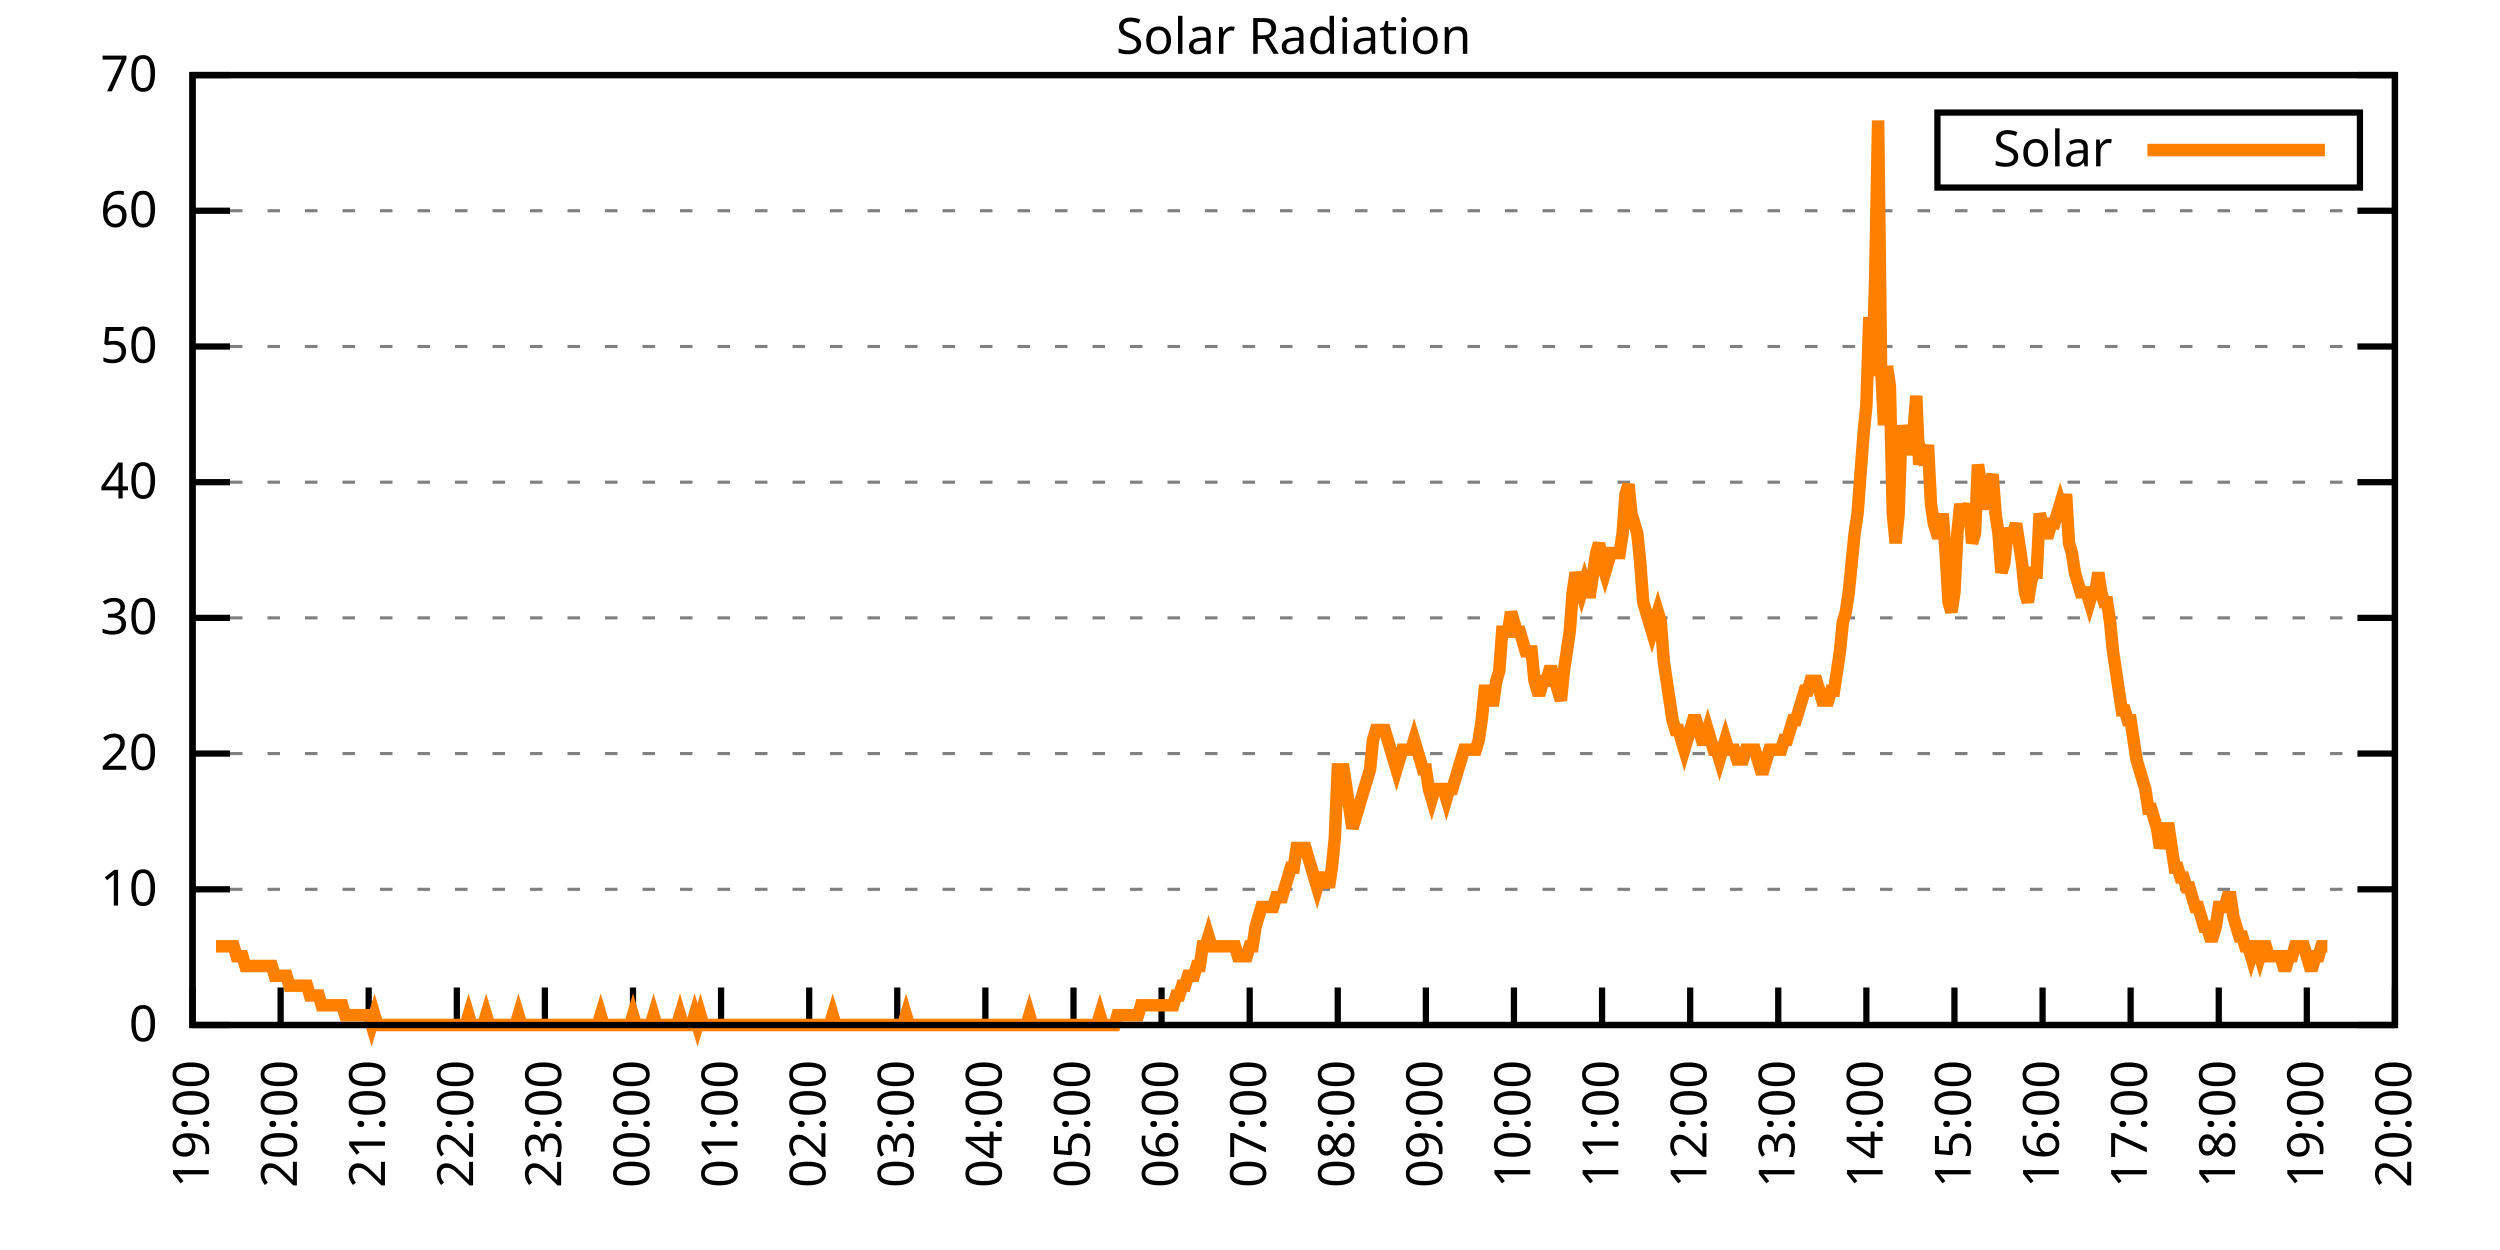
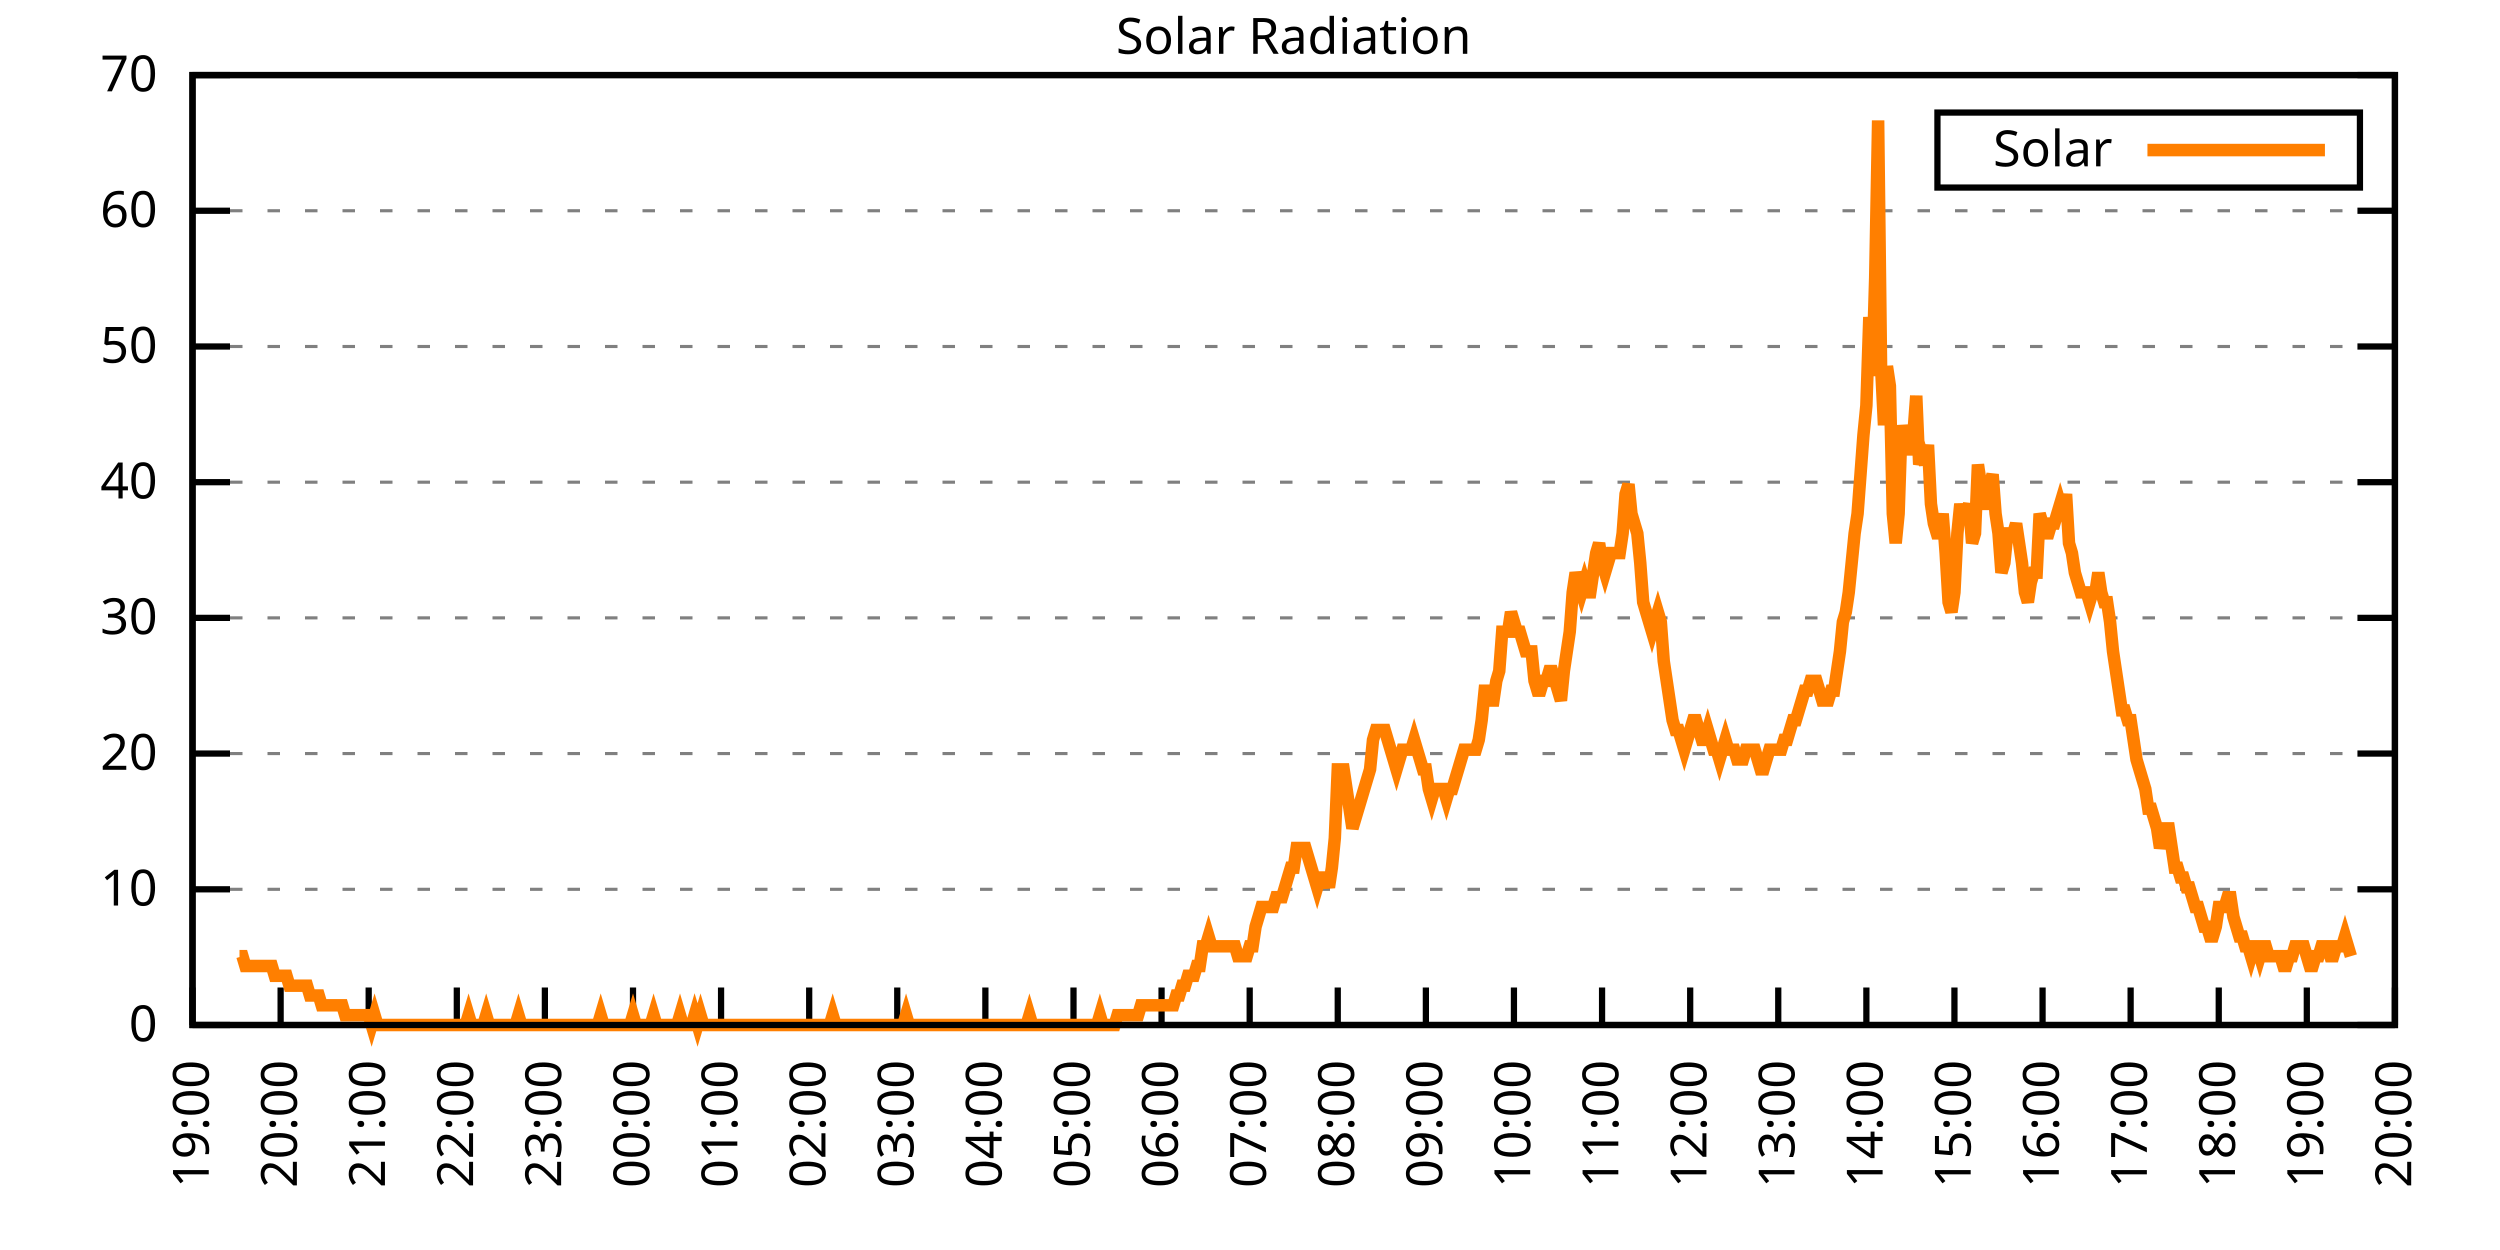
<svg xmlns="http://www.w3.org/2000/svg" xmlns:xlink="http://www.w3.org/1999/xlink" width="400" height="200" viewBox="0 0 400 200">
  <g id="gnuplot_canvas">
    <rect x="0" y="0" width="400" height="200" fill="none" />
    <defs>
      <circle id="gpDot" r="0.5" stroke-width="0.5" stroke="currentColor" />
      <path id="gpPt0" stroke-width="0.333" stroke="currentColor" d="M-1,0 h2 M0,-1 v2" />
      <path id="gpPt1" stroke-width="0.333" stroke="currentColor" d="M-1,-1 L1,1 M1,-1 L-1,1" />
      <path id="gpPt2" stroke-width="0.333" stroke="currentColor" d="M-1,0 L1,0 M0,-1 L0,1 M-1,-1 L1,1 M-1,1 L1,-1" />
      <rect id="gpPt3" stroke-width="0.333" stroke="currentColor" x="-1" y="-1" width="2" height="2" />
      <rect id="gpPt4" stroke-width="0.333" stroke="currentColor" fill="currentColor" x="-1" y="-1" width="2" height="2" />
      <circle id="gpPt5" stroke-width="0.333" stroke="currentColor" cx="0" cy="0" r="1" />
      <use xlink:href="#gpPt5" id="gpPt6" fill="currentColor" stroke="none" />
      <path id="gpPt7" stroke-width="0.333" stroke="currentColor" d="M0,-1.33 L-1.33,0.67 L1.33,0.67 z" />
      <use xlink:href="#gpPt7" id="gpPt8" fill="currentColor" stroke="none" />
      <use xlink:href="#gpPt7" id="gpPt9" stroke="currentColor" transform="rotate(180)" />
      <use xlink:href="#gpPt9" id="gpPt10" fill="currentColor" stroke="none" />
      <use xlink:href="#gpPt3" id="gpPt11" stroke="currentColor" transform="rotate(45)" />
      <use xlink:href="#gpPt11" id="gpPt12" fill="currentColor" stroke="none" />
      <path id="gpPt13" stroke-width="0.333" stroke="currentColor" d="M0,1.330 L1.265,0.411 L0.782,-1.067 L-0.782,-1.076 L-1.265,0.411 z" />
      <use xlink:href="#gpPt13" id="gpPt14" fill="currentColor" stroke="none" />
      <filter id="textbox" filterUnits="objectBoundingBox" x="0" y="0" height="1" width="1">
        <feFlood flood-color="white" flood-opacity="1" result="bgnd" />
        <feComposite in="SourceGraphic" in2="bgnd" operator="atop" />
      </filter>
      <filter id="greybox" filterUnits="objectBoundingBox" x="0" y="0" height="1" width="1">
        <feFlood flood-color="lightgrey" flood-opacity="1" result="grey" />
        <feComposite in="SourceGraphic" in2="grey" operator="atop" />
      </filter>
    </defs>
    <g fill="none" color="white" stroke="currentColor" stroke-width="1.00" stroke-linecap="butt" stroke-linejoin="miter">
</g>
    <g fill="none" color="black" stroke="currentColor" stroke-width="1.00" stroke-linecap="butt" stroke-linejoin="miter">
      <g stroke="none" shape-rendering="crispEdges">
        <polygon fill="rgb(255, 255, 255)" points="30.80,164.00 383.18,164.00 383.18,12.02 30.80,12.02 " />
      </g>
    </g>
    <g fill="none" color="black" stroke="currentColor" stroke-width="1.00" stroke-linecap="butt" stroke-linejoin="miter">
</g>
    <g fill="none" color="black" stroke="black" stroke-width="0.50" stroke-linecap="butt" stroke-linejoin="miter">
</g>
    <g fill="none" color="gray" stroke="currentColor" stroke-width="0.50" stroke-linecap="butt" stroke-linejoin="miter">
      <path stroke="gray" stroke-dasharray="2,4" class="gridline" d="M30.80,164.00 L383.19,164.00  " />
    </g>
    <g fill="none" color="gray" stroke="gray" stroke-width="1.00" stroke-linecap="butt" stroke-linejoin="miter">
</g>
    <g fill="none" color="black" stroke="currentColor" stroke-width="1.00" stroke-linecap="butt" stroke-linejoin="miter">
      <path stroke="black" d="M30.80,164.00 L36.80,164.00 M383.19,164.00 L377.19,164.00  " />
      <g transform="translate(25.20,166.60)" stroke="none" fill="black" font-family="Sans" font-size="8.00" text-anchor="end">
        <text>
          <tspan font-family="Sans"> 0</tspan>
        </text>
      </g>
    </g>
    <g fill="none" color="black" stroke="currentColor" stroke-width="1.00" stroke-linecap="butt" stroke-linejoin="miter">
</g>
    <g fill="none" color="black" stroke="black" stroke-width="0.50" stroke-linecap="butt" stroke-linejoin="miter">
</g>
    <g fill="none" color="gray" stroke="currentColor" stroke-width="0.50" stroke-linecap="butt" stroke-linejoin="miter">
      <path stroke="gray" stroke-dasharray="2,4" class="gridline" d="M30.80,142.29 L383.19,142.29  " />
    </g>
    <g fill="none" color="gray" stroke="gray" stroke-width="1.00" stroke-linecap="butt" stroke-linejoin="miter">
</g>
    <g fill="none" color="black" stroke="currentColor" stroke-width="1.00" stroke-linecap="butt" stroke-linejoin="miter">
      <path stroke="black" d="M30.80,142.29 L36.80,142.29 M383.19,142.29 L377.19,142.29  " />
      <g transform="translate(25.20,144.89)" stroke="none" fill="black" font-family="Sans" font-size="8.00" text-anchor="end">
        <text>
          <tspan font-family="Sans"> 10</tspan>
        </text>
      </g>
    </g>
    <g fill="none" color="black" stroke="currentColor" stroke-width="1.00" stroke-linecap="butt" stroke-linejoin="miter">
</g>
    <g fill="none" color="black" stroke="black" stroke-width="0.50" stroke-linecap="butt" stroke-linejoin="miter">
</g>
    <g fill="none" color="gray" stroke="currentColor" stroke-width="0.50" stroke-linecap="butt" stroke-linejoin="miter">
      <path stroke="gray" stroke-dasharray="2,4" class="gridline" d="M30.80,120.57 L383.19,120.57  " />
    </g>
    <g fill="none" color="gray" stroke="gray" stroke-width="1.00" stroke-linecap="butt" stroke-linejoin="miter">
</g>
    <g fill="none" color="black" stroke="currentColor" stroke-width="1.00" stroke-linecap="butt" stroke-linejoin="miter">
      <path stroke="black" d="M30.80,120.57 L36.80,120.57 M383.19,120.57 L377.19,120.57  " />
      <g transform="translate(25.20,123.17)" stroke="none" fill="black" font-family="Sans" font-size="8.00" text-anchor="end">
        <text>
          <tspan font-family="Sans"> 20</tspan>
        </text>
      </g>
    </g>
    <g fill="none" color="black" stroke="currentColor" stroke-width="1.00" stroke-linecap="butt" stroke-linejoin="miter">
</g>
    <g fill="none" color="black" stroke="black" stroke-width="0.50" stroke-linecap="butt" stroke-linejoin="miter">
</g>
    <g fill="none" color="gray" stroke="currentColor" stroke-width="0.50" stroke-linecap="butt" stroke-linejoin="miter">
      <path stroke="gray" stroke-dasharray="2,4" class="gridline" d="M30.80,98.86 L383.19,98.86  " />
    </g>
    <g fill="none" color="gray" stroke="gray" stroke-width="1.00" stroke-linecap="butt" stroke-linejoin="miter">
</g>
    <g fill="none" color="black" stroke="currentColor" stroke-width="1.00" stroke-linecap="butt" stroke-linejoin="miter">
      <path stroke="black" d="M30.80,98.86 L36.80,98.86 M383.19,98.86 L377.19,98.86  " />
      <g transform="translate(25.20,101.46)" stroke="none" fill="black" font-family="Sans" font-size="8.00" text-anchor="end">
        <text>
          <tspan font-family="Sans"> 30</tspan>
        </text>
      </g>
    </g>
    <g fill="none" color="black" stroke="currentColor" stroke-width="1.00" stroke-linecap="butt" stroke-linejoin="miter">
</g>
    <g fill="none" color="black" stroke="black" stroke-width="0.50" stroke-linecap="butt" stroke-linejoin="miter">
</g>
    <g fill="none" color="gray" stroke="currentColor" stroke-width="0.50" stroke-linecap="butt" stroke-linejoin="miter">
      <path stroke="gray" stroke-dasharray="2,4" class="gridline" d="M30.80,77.15 L383.19,77.15  " />
    </g>
    <g fill="none" color="gray" stroke="gray" stroke-width="1.00" stroke-linecap="butt" stroke-linejoin="miter">
</g>
    <g fill="none" color="black" stroke="currentColor" stroke-width="1.00" stroke-linecap="butt" stroke-linejoin="miter">
      <path stroke="black" d="M30.80,77.15 L36.80,77.15 M383.19,77.15 L377.19,77.15  " />
      <g transform="translate(25.20,79.75)" stroke="none" fill="black" font-family="Sans" font-size="8.00" text-anchor="end">
        <text>
          <tspan font-family="Sans"> 40</tspan>
        </text>
      </g>
    </g>
    <g fill="none" color="black" stroke="currentColor" stroke-width="1.00" stroke-linecap="butt" stroke-linejoin="miter">
</g>
    <g fill="none" color="black" stroke="black" stroke-width="0.50" stroke-linecap="butt" stroke-linejoin="miter">
</g>
    <g fill="none" color="gray" stroke="currentColor" stroke-width="0.50" stroke-linecap="butt" stroke-linejoin="miter">
      <path stroke="gray" stroke-dasharray="2,4" class="gridline" d="M30.80,55.44 L383.19,55.44  " />
    </g>
    <g fill="none" color="gray" stroke="gray" stroke-width="1.00" stroke-linecap="butt" stroke-linejoin="miter">
</g>
    <g fill="none" color="black" stroke="currentColor" stroke-width="1.00" stroke-linecap="butt" stroke-linejoin="miter">
      <path stroke="black" d="M30.80,55.44 L36.80,55.44 M383.19,55.44 L377.19,55.44  " />
      <g transform="translate(25.20,58.04)" stroke="none" fill="black" font-family="Sans" font-size="8.00" text-anchor="end">
        <text>
          <tspan font-family="Sans"> 50</tspan>
        </text>
      </g>
    </g>
    <g fill="none" color="black" stroke="currentColor" stroke-width="1.00" stroke-linecap="butt" stroke-linejoin="miter">
</g>
    <g fill="none" color="black" stroke="black" stroke-width="0.50" stroke-linecap="butt" stroke-linejoin="miter">
</g>
    <g fill="none" color="gray" stroke="currentColor" stroke-width="0.50" stroke-linecap="butt" stroke-linejoin="miter">
      <path stroke="gray" stroke-dasharray="2,4" class="gridline" d="M30.80,33.72 L383.19,33.72  " />
    </g>
    <g fill="none" color="gray" stroke="gray" stroke-width="1.00" stroke-linecap="butt" stroke-linejoin="miter">
</g>
    <g fill="none" color="black" stroke="currentColor" stroke-width="1.00" stroke-linecap="butt" stroke-linejoin="miter">
      <path stroke="black" d="M30.80,33.72 L36.80,33.72 M383.19,33.72 L377.19,33.72  " />
      <g transform="translate(25.20,36.32)" stroke="none" fill="black" font-family="Sans" font-size="8.00" text-anchor="end">
        <text>
          <tspan font-family="Sans"> 60</tspan>
        </text>
      </g>
    </g>
    <g fill="none" color="black" stroke="currentColor" stroke-width="1.00" stroke-linecap="butt" stroke-linejoin="miter">
</g>
    <g fill="none" color="black" stroke="black" stroke-width="0.50" stroke-linecap="butt" stroke-linejoin="miter">
</g>
    <g fill="none" color="gray" stroke="currentColor" stroke-width="0.50" stroke-linecap="butt" stroke-linejoin="miter">
      <path stroke="gray" stroke-dasharray="2,4" class="gridline" d="M30.80,12.01 L383.19,12.01  " />
    </g>
    <g fill="none" color="gray" stroke="gray" stroke-width="1.00" stroke-linecap="butt" stroke-linejoin="miter">
</g>
    <g fill="none" color="black" stroke="currentColor" stroke-width="1.00" stroke-linecap="butt" stroke-linejoin="miter">
      <path stroke="black" d="M30.80,12.01 L36.80,12.01 M383.19,12.01 L377.19,12.01  " />
      <g transform="translate(25.20,14.61)" stroke="none" fill="black" font-family="Sans" font-size="8.00" text-anchor="end">
        <text>
          <tspan font-family="Sans"> 70</tspan>
        </text>
      </g>
    </g>
    <g fill="none" color="black" stroke="currentColor" stroke-width="1.00" stroke-linecap="butt" stroke-linejoin="miter">
      <path stroke="black" d="M30.80,164.00 L30.80,158.00  " />
      <g transform="translate(33.40,169.60) rotate(270.00)" stroke="none" fill="black" font-family="Sans" font-size="8.00" text-anchor="end">
        <text>
          <tspan font-family="Sans">19:00</tspan>
        </text>
      </g>
    </g>
    <g fill="none" color="black" stroke="currentColor" stroke-width="1.00" stroke-linecap="butt" stroke-linejoin="miter">
      <path stroke="black" d="M44.90,164.00 L44.90,158.00  " />
      <g transform="translate(47.50,169.60) rotate(270.00)" stroke="none" fill="black" font-family="Sans" font-size="8.00" text-anchor="end">
        <text>
          <tspan font-family="Sans">20:00</tspan>
        </text>
      </g>
    </g>
    <g fill="none" color="black" stroke="currentColor" stroke-width="1.00" stroke-linecap="butt" stroke-linejoin="miter">
      <path stroke="black" d="M58.99,164.00 L58.99,158.00  " />
      <g transform="translate(61.59,169.60) rotate(270.00)" stroke="none" fill="black" font-family="Sans" font-size="8.00" text-anchor="end">
        <text>
          <tspan font-family="Sans">21:00</tspan>
        </text>
      </g>
    </g>
    <g fill="none" color="black" stroke="currentColor" stroke-width="1.00" stroke-linecap="butt" stroke-linejoin="miter">
      <path stroke="black" d="M73.09,164.00 L73.09,158.00  " />
      <g transform="translate(75.69,169.60) rotate(270.00)" stroke="none" fill="black" font-family="Sans" font-size="8.00" text-anchor="end">
        <text>
          <tspan font-family="Sans">22:00</tspan>
        </text>
      </g>
    </g>
    <g fill="none" color="black" stroke="currentColor" stroke-width="1.00" stroke-linecap="butt" stroke-linejoin="miter">
      <path stroke="black" d="M87.18,164.00 L87.18,158.00  " />
      <g transform="translate(89.78,169.60) rotate(270.00)" stroke="none" fill="black" font-family="Sans" font-size="8.00" text-anchor="end">
        <text>
          <tspan font-family="Sans">23:00</tspan>
        </text>
      </g>
    </g>
    <g fill="none" color="black" stroke="currentColor" stroke-width="1.00" stroke-linecap="butt" stroke-linejoin="miter">
      <path stroke="black" d="M101.28,164.00 L101.28,158.00  " />
      <g transform="translate(103.88,169.60) rotate(270.00)" stroke="none" fill="black" font-family="Sans" font-size="8.00" text-anchor="end">
        <text>
          <tspan font-family="Sans">00:00</tspan>
        </text>
      </g>
    </g>
    <g fill="none" color="black" stroke="currentColor" stroke-width="1.00" stroke-linecap="butt" stroke-linejoin="miter">
      <path stroke="black" d="M115.37,164.00 L115.37,158.00  " />
      <g transform="translate(117.97,169.60) rotate(270.00)" stroke="none" fill="black" font-family="Sans" font-size="8.00" text-anchor="end">
        <text>
          <tspan font-family="Sans">01:00</tspan>
        </text>
      </g>
    </g>
    <g fill="none" color="black" stroke="currentColor" stroke-width="1.00" stroke-linecap="butt" stroke-linejoin="miter">
      <path stroke="black" d="M129.47,164.00 L129.47,158.00  " />
      <g transform="translate(132.07,169.60) rotate(270.00)" stroke="none" fill="black" font-family="Sans" font-size="8.00" text-anchor="end">
        <text>
          <tspan font-family="Sans">02:00</tspan>
        </text>
      </g>
    </g>
    <g fill="none" color="black" stroke="currentColor" stroke-width="1.00" stroke-linecap="butt" stroke-linejoin="miter">
      <path stroke="black" d="M143.56,164.00 L143.56,158.00  " />
      <g transform="translate(146.16,169.60) rotate(270.00)" stroke="none" fill="black" font-family="Sans" font-size="8.00" text-anchor="end">
        <text>
          <tspan font-family="Sans">03:00</tspan>
        </text>
      </g>
    </g>
    <g fill="none" color="black" stroke="currentColor" stroke-width="1.00" stroke-linecap="butt" stroke-linejoin="miter">
      <path stroke="black" d="M157.66,164.00 L157.66,158.00  " />
      <g transform="translate(160.26,169.60) rotate(270.00)" stroke="none" fill="black" font-family="Sans" font-size="8.00" text-anchor="end">
        <text>
          <tspan font-family="Sans">04:00</tspan>
        </text>
      </g>
    </g>
    <g fill="none" color="black" stroke="currentColor" stroke-width="1.00" stroke-linecap="butt" stroke-linejoin="miter">
      <path stroke="black" d="M171.76,164.00 L171.76,158.00  " />
      <g transform="translate(174.36,169.60) rotate(270.00)" stroke="none" fill="black" font-family="Sans" font-size="8.00" text-anchor="end">
        <text>
          <tspan font-family="Sans">05:00</tspan>
        </text>
      </g>
    </g>
    <g fill="none" color="black" stroke="currentColor" stroke-width="1.00" stroke-linecap="butt" stroke-linejoin="miter">
      <path stroke="black" d="M185.85,164.00 L185.85,158.00  " />
      <g transform="translate(188.45,169.60) rotate(270.00)" stroke="none" fill="black" font-family="Sans" font-size="8.00" text-anchor="end">
        <text>
          <tspan font-family="Sans">06:00</tspan>
        </text>
      </g>
    </g>
    <g fill="none" color="black" stroke="currentColor" stroke-width="1.00" stroke-linecap="butt" stroke-linejoin="miter">
      <path stroke="black" d="M199.95,164.00 L199.95,158.00  " />
      <g transform="translate(202.55,169.60) rotate(270.00)" stroke="none" fill="black" font-family="Sans" font-size="8.00" text-anchor="end">
        <text>
          <tspan font-family="Sans">07:00</tspan>
        </text>
      </g>
    </g>
    <g fill="none" color="black" stroke="currentColor" stroke-width="1.00" stroke-linecap="butt" stroke-linejoin="miter">
      <path stroke="black" d="M214.04,164.00 L214.04,158.00  " />
      <g transform="translate(216.64,169.60) rotate(270.00)" stroke="none" fill="black" font-family="Sans" font-size="8.00" text-anchor="end">
        <text>
          <tspan font-family="Sans">08:00</tspan>
        </text>
      </g>
    </g>
    <g fill="none" color="black" stroke="currentColor" stroke-width="1.00" stroke-linecap="butt" stroke-linejoin="miter">
      <path stroke="black" d="M228.14,164.00 L228.14,158.00  " />
      <g transform="translate(230.74,169.60) rotate(270.00)" stroke="none" fill="black" font-family="Sans" font-size="8.00" text-anchor="end">
        <text>
          <tspan font-family="Sans">09:00</tspan>
        </text>
      </g>
    </g>
    <g fill="none" color="black" stroke="currentColor" stroke-width="1.00" stroke-linecap="butt" stroke-linejoin="miter">
      <path stroke="black" d="M242.23,164.00 L242.23,158.00  " />
      <g transform="translate(244.83,169.60) rotate(270.00)" stroke="none" fill="black" font-family="Sans" font-size="8.00" text-anchor="end">
        <text>
          <tspan font-family="Sans">10:00</tspan>
        </text>
      </g>
    </g>
    <g fill="none" color="black" stroke="currentColor" stroke-width="1.00" stroke-linecap="butt" stroke-linejoin="miter">
      <path stroke="black" d="M256.33,164.00 L256.33,158.00  " />
      <g transform="translate(258.93,169.60) rotate(270.00)" stroke="none" fill="black" font-family="Sans" font-size="8.00" text-anchor="end">
        <text>
          <tspan font-family="Sans">11:00</tspan>
        </text>
      </g>
    </g>
    <g fill="none" color="black" stroke="currentColor" stroke-width="1.00" stroke-linecap="butt" stroke-linejoin="miter">
      <path stroke="black" d="M270.43,164.00 L270.43,158.00  " />
      <g transform="translate(273.03,169.60) rotate(270.00)" stroke="none" fill="black" font-family="Sans" font-size="8.00" text-anchor="end">
        <text>
          <tspan font-family="Sans">12:00</tspan>
        </text>
      </g>
    </g>
    <g fill="none" color="black" stroke="currentColor" stroke-width="1.00" stroke-linecap="butt" stroke-linejoin="miter">
      <path stroke="black" d="M284.52,164.00 L284.52,158.00  " />
      <g transform="translate(287.12,169.60) rotate(270.00)" stroke="none" fill="black" font-family="Sans" font-size="8.00" text-anchor="end">
        <text>
          <tspan font-family="Sans">13:00</tspan>
        </text>
      </g>
    </g>
    <g fill="none" color="black" stroke="currentColor" stroke-width="1.00" stroke-linecap="butt" stroke-linejoin="miter">
      <path stroke="black" d="M298.62,164.00 L298.62,158.00  " />
      <g transform="translate(301.22,169.60) rotate(270.00)" stroke="none" fill="black" font-family="Sans" font-size="8.00" text-anchor="end">
        <text>
          <tspan font-family="Sans">14:00</tspan>
        </text>
      </g>
    </g>
    <g fill="none" color="black" stroke="currentColor" stroke-width="1.00" stroke-linecap="butt" stroke-linejoin="miter">
      <path stroke="black" d="M312.71,164.00 L312.71,158.00  " />
      <g transform="translate(315.31,169.60) rotate(270.00)" stroke="none" fill="black" font-family="Sans" font-size="8.00" text-anchor="end">
        <text>
          <tspan font-family="Sans">15:00</tspan>
        </text>
      </g>
    </g>
    <g fill="none" color="black" stroke="currentColor" stroke-width="1.00" stroke-linecap="butt" stroke-linejoin="miter">
      <path stroke="black" d="M326.81,164.00 L326.81,158.00  " />
      <g transform="translate(329.41,169.60) rotate(270.00)" stroke="none" fill="black" font-family="Sans" font-size="8.00" text-anchor="end">
        <text>
          <tspan font-family="Sans">16:00</tspan>
        </text>
      </g>
    </g>
    <g fill="none" color="black" stroke="currentColor" stroke-width="1.00" stroke-linecap="butt" stroke-linejoin="miter">
      <path stroke="black" d="M340.90,164.00 L340.90,158.00  " />
      <g transform="translate(343.50,169.60) rotate(270.00)" stroke="none" fill="black" font-family="Sans" font-size="8.00" text-anchor="end">
        <text>
          <tspan font-family="Sans">17:00</tspan>
        </text>
      </g>
    </g>
    <g fill="none" color="black" stroke="currentColor" stroke-width="1.00" stroke-linecap="butt" stroke-linejoin="miter">
      <path stroke="black" d="M355.00,164.00 L355.00,158.00  " />
      <g transform="translate(357.60,169.60) rotate(270.00)" stroke="none" fill="black" font-family="Sans" font-size="8.00" text-anchor="end">
        <text>
          <tspan font-family="Sans">18:00</tspan>
        </text>
      </g>
    </g>
    <g fill="none" color="black" stroke="currentColor" stroke-width="1.00" stroke-linecap="butt" stroke-linejoin="miter">
      <path stroke="black" d="M369.09,164.00 L369.09,158.00  " />
      <g transform="translate(371.69,169.60) rotate(270.00)" stroke="none" fill="black" font-family="Sans" font-size="8.00" text-anchor="end">
        <text>
          <tspan font-family="Sans">19:00</tspan>
        </text>
      </g>
    </g>
    <g fill="none" color="black" stroke="currentColor" stroke-width="1.00" stroke-linecap="butt" stroke-linejoin="miter">
      <path stroke="black" d="M383.19,164.00 L383.19,158.00  " />
      <g transform="translate(385.79,169.60) rotate(270.00)" stroke="none" fill="black" font-family="Sans" font-size="8.00" text-anchor="end">
        <text>
          <tspan font-family="Sans">20:00</tspan>
        </text>
      </g>
    </g>
    <g fill="none" color="black" stroke="currentColor" stroke-width="1.00" stroke-linecap="butt" stroke-linejoin="miter">
</g>
    <g fill="none" color="black" stroke="currentColor" stroke-width="1.00" stroke-linecap="butt" stroke-linejoin="miter">
      <path stroke="black" d="M30.80,12.01 L30.80,164.00 L383.19,164.00 L383.19,12.01 L30.80,12.01 Z  " />
    </g>
    <g fill="none" color="black" stroke="currentColor" stroke-width="1.00" stroke-linecap="butt" stroke-linejoin="miter">
</g>
    <g fill="none" color="black" stroke="currentColor" stroke-width="1.00" stroke-linecap="butt" stroke-linejoin="miter">
      <path stroke="black" d="M309.99,30.01 L309.99,18.01 L377.59,18.01 L377.59,30.01 L309.99,30.01 Z  " />
    </g>
    <g id="Solar_Radiation_plot_1">
      <g fill="none" color="white" stroke="black" stroke-width="2.00" stroke-linecap="butt" stroke-linejoin="miter">
</g>
      <g fill="none" color="black" stroke="currentColor" stroke-width="2.00" stroke-linecap="butt" stroke-linejoin="miter">
        <g transform="translate(337.99,26.61)" stroke="none" fill="black" font-family="Sans" font-size="8.00" text-anchor="end">
          <text>
            <tspan font-family="Sans">Solar</tspan>
          </text>
        </g>
      </g>
      <g fill="none" color="black" stroke="currentColor" stroke-width="2.00" stroke-linecap="butt" stroke-linejoin="miter">
-         <path stroke="rgb(255, 127,   0)" d="M343.59,24.01 L371.99,24.01 M34.56,151.41 L35.03,151.41 L35.50,151.41 L35.97,151.41 L36.44,151.41 L36.91,151.41   L37.38,151.41 L37.85,152.99 L38.32,152.99 L38.79,152.99 L39.26,154.56 L39.73,154.56 L40.20,154.56 L40.67,154.56   L41.14,154.56 L41.61,154.56 L42.08,154.56 L42.55,154.56 L43.02,154.56 L43.49,154.56 L43.96,156.13 L44.43,156.13   L44.90,156.13 L45.37,156.13 L45.84,156.13 L46.31,157.71 L46.78,157.71 L47.24,157.71 L47.71,157.71 L48.18,157.71   L48.65,157.71 L49.12,157.71 L49.59,159.28 L50.06,159.28 L50.53,159.28 L51.00,159.28 L51.47,160.85 L51.94,160.85   L52.41,160.85 L52.88,160.85 L53.35,160.85 L53.82,160.85 L54.29,160.85 L54.76,160.85 L55.23,162.43 L55.70,162.43   L56.17,162.43 L56.64,162.43 L57.11,162.43 L57.58,162.43 L58.05,162.43 L58.52,162.43 L58.99,162.43 L59.46,164.00   L59.93,162.43 L60.40,164.00 L60.87,164.00 L61.34,164.00 L61.81,164.00 L62.28,164.00 L62.75,164.00 L63.22,164.00   L63.69,164.00 L64.16,164.00 L64.63,164.00 L65.10,164.00 L65.57,164.00 L66.04,164.00 L66.51,164.00 L66.98,164.00   L67.45,164.00 L67.92,164.00 L68.39,164.00 L68.86,164.00 L69.09,164.00 L69.80,164.00 L70.27,164.00 L70.74,164.00   L71.21,164.00 L71.68,164.00 L72.15,164.00 L72.62,164.00 L73.09,164.00 L73.56,164.00 L74.03,164.00 L74.50,164.00   L74.97,162.43 L75.44,164.00 L75.91,164.00 L76.38,164.00 L76.85,164.00 L77.32,164.00 L77.79,162.43 L78.26,164.00   L78.73,164.00 L79.19,164.00 L79.66,164.00 L80.13,164.00 L80.60,164.00 L81.07,164.00 L81.54,164.00 L82.01,164.00   L82.48,164.00 L82.95,162.43 L83.42,164.00 L83.89,164.00 L84.36,164.00 L84.83,164.00 L85.30,164.00 L85.77,164.00   L86.24,164.00 L86.71,164.00 L87.18,164.00 L87.65,164.00 L88.12,164.00 L88.59,164.00 L89.06,164.00 L89.53,164.00   L90.00,164.00 L90.47,164.00 L90.94,164.00 L91.41,164.00 L91.88,164.00 L92.35,164.00 L92.82,164.00 L93.29,164.00   L93.76,164.00 L94.23,164.00 L94.70,164.00 L95.17,164.00 L95.64,164.00 L96.11,162.43 L96.58,164.00 L97.05,164.00   L97.52,164.00 L97.99,164.00 L98.46,164.00 L98.93,164.00 L99.40,164.00 L99.87,164.00 L100.34,164.00 L100.81,164.00   L101.28,162.43 L101.75,164.00 L102.22,164.00 L102.69,164.00 L103.16,164.00 L103.63,164.00 L104.10,164.00 L104.57,162.43   L105.04,164.00 L105.51,164.00 L105.98,164.00 L106.45,164.00 L106.92,164.00 L107.39,164.00 L107.86,164.00 L108.33,164.00   L108.80,162.43 L109.27,164.00 L109.74,164.00 L110.21,164.00 L110.68,164.00 L111.14,162.43 L111.61,164.00 L112.08,162.43   L112.55,164.00 L113.02,164.00 L113.49,164.00 L113.96,164.00 L114.43,164.00 L114.90,164.00 L115.37,164.00 L115.84,164.00   L116.31,164.00 L116.78,164.00 L117.25,164.00 L117.72,164.00 L118.19,164.00 L118.66,164.00 L119.13,164.00 L119.60,164.00   L120.07,164.00 L120.54,164.00 L121.01,164.00 L121.48,164.00 L121.95,164.00 L122.42,164.00 L122.89,164.00 L123.36,164.00   L123.83,164.00 L124.30,164.00 L124.77,164.00 L125.24,164.00 L125.71,164.00 L126.18,164.00 L126.65,164.00 L127.12,164.00   L127.59,164.00 L128.06,164.00 L128.53,164.00 L129.00,164.00 L129.47,164.00 L129.94,164.00 L130.41,164.00 L130.88,164.00   L131.35,164.00 L131.82,164.00 L132.29,164.00 L132.76,164.00 L133.23,162.43 L133.70,164.00 L134.17,164.00 L134.64,164.00   L135.11,164.00 L135.58,164.00 L136.05,164.00 L136.52,164.00 L136.99,164.00 L137.46,164.00 L137.93,164.00 L138.40,164.00   L138.87,164.00 L139.34,164.00 L139.81,164.00 L140.28,164.00 L140.75,164.00 L141.22,164.00 L141.69,164.00 L142.16,164.00   L142.63,164.00 L143.09,164.00 L143.56,164.00 L144.03,164.00 L144.50,164.00 L144.97,162.43 L145.44,164.00 L145.91,164.00   L146.38,164.00 L146.85,164.00 L147.32,164.00 L147.79,164.00 L148.26,164.00 L148.73,164.00 L149.20,164.00 L149.67,164.00   L150.14,164.00 L150.61,164.00 L151.08,164.00 L151.55,164.00 L152.02,164.00 L152.49,164.00 L152.96,164.00 L153.43,164.00   L153.90,164.00 L154.37,164.00 L154.84,164.00 L155.31,164.00 L155.78,164.00 L156.25,164.00 L156.72,164.00 L157.19,164.00   L157.66,164.00 L158.13,164.00 L158.60,164.00 L159.07,164.00 L159.54,164.00 L160.01,164.00 L160.48,164.00 L160.95,164.00   L161.42,164.00 L161.89,164.00 L162.36,164.00 L162.83,164.00 L163.30,164.00 L163.77,164.00 L164.24,164.00 L164.71,162.43   L165.18,164.00 L165.65,164.00 L166.12,164.00 L166.59,164.00 L167.06,164.00 L167.53,164.00 L168.00,164.00 L168.47,164.00   L168.94,164.00 L169.41,164.00 L169.88,164.00 L170.35,164.00 L170.82,164.00 L171.29,164.00 L171.76,164.00 L172.23,164.00   L172.70,164.00 L173.17,164.00 L173.64,164.00 L174.11,164.00 L174.58,164.00 L175.04,164.00 L175.51,164.00 L175.98,162.43   L176.45,164.00 L176.92,164.00 L177.39,164.00 L177.86,164.00 L178.33,164.00 L178.80,162.43 L179.27,162.43 L179.74,162.43   L180.21,162.43 L180.68,162.43 L181.15,162.43 L181.62,162.43 L182.09,162.43 L182.56,160.85 L183.03,160.85 L183.50,160.85   L183.97,160.85 L184.44,160.85 L184.91,160.85 L185.38,160.85 L185.85,160.85 L186.32,160.85 L186.79,160.85 L187.26,160.85   L187.73,160.85 L188.20,159.28 L188.67,159.28 L189.14,157.71 L189.61,157.71 L190.08,156.13 L190.55,156.13 L191.02,156.13   L191.49,154.56 L191.96,154.56 L192.43,151.41 L192.90,151.41 L193.37,149.84 L193.84,151.41 L194.31,151.41 L194.78,151.41   L195.25,151.41 L195.72,151.41 L196.19,151.41 L196.66,151.41 L197.13,151.41 L197.60,151.41 L198.07,152.99 L198.54,152.99   L199.01,152.99 L199.48,152.99 L199.95,151.41 L200.42,151.41 L200.89,148.27 L201.36,146.70 L201.83,145.12 L202.30,145.12   L202.77,145.12 L203.24,145.12 L203.71,145.12 L204.18,143.55 L204.65,143.55 L205.12,143.55 L205.59,141.98 L206.06,140.40   L206.53,138.83 L207.00,138.83 L207.46,135.68 L207.93,135.68 L208.40,135.68 L208.87,135.68 L209.34,137.26 L209.81,138.83   L210.28,140.40 L210.75,141.98 L211.22,140.40 L211.69,140.40 L212.16,140.40 L212.63,141.98 L213.10,138.83 L213.57,134.11   L214.04,123.10 L214.51,123.10 L214.98,123.10 L215.45,126.24 L215.92,129.39 L216.39,132.54 L216.86,130.96 L217.33,129.39   L217.80,127.82 L218.27,126.24 L218.74,124.67 L219.21,123.10 L219.68,118.38 L220.15,116.80 L220.62,116.80 L221.09,116.80   L221.56,116.80 L222.03,118.38 L222.50,119.95 L222.97,121.52 L223.44,123.10 L223.91,121.52 L224.38,119.95 L224.85,119.95   L225.32,119.95 L225.79,119.95 L226.26,118.38 L226.73,119.95 L227.20,121.52 L227.67,123.10 L228.14,123.10 L228.61,126.24   L229.08,127.82 L229.55,126.24 L230.02,126.24 L230.49,126.24 L230.96,126.24 L231.43,127.82 L231.90,126.24 L232.37,126.24   L232.84,124.67 L233.31,123.10 L233.78,121.52 L234.25,119.95 L234.72,119.95 L235.19,119.95 L235.66,119.95 L236.13,119.95   L236.60,118.38 L237.07,115.23 L237.54,110.51 L238.01,110.51 L238.48,112.09 L238.95,112.09 L239.41,108.94 L239.88,107.37   L240.35,101.07 L240.82,101.07 L241.29,101.07 L241.76,97.93 L242.23,99.50 L242.70,101.07 L243.17,101.07 L243.64,102.65   L244.11,104.22 L244.58,104.22 L245.05,104.22 L245.52,108.94 L245.99,110.51 L246.46,110.51 L246.93,108.94 L247.40,108.94   L247.87,107.37 L248.34,107.37 L248.81,108.94 L249.28,110.51 L249.75,112.09 L250.22,107.37 L250.69,104.22 L251.16,101.07   L251.63,94.78 L252.10,91.63 L252.57,93.21 L253.04,94.78 L253.51,93.21 L253.98,94.78 L254.45,94.78 L254.92,91.63   L255.39,88.49 L255.86,86.91 L256.33,90.06 L256.80,91.63 L257.27,90.06 L257.74,88.49 L258.21,88.49 L258.68,88.49   L259.15,88.49 L259.62,85.34 L260.09,79.05 L260.56,77.48 L261.03,82.19 L261.50,83.77 L261.97,85.34 L262.44,90.06   L262.91,96.35 L263.38,97.93 L263.85,99.50 L264.32,101.07 L264.79,99.50 L265.26,97.93 L265.73,99.50 L266.20,105.79   L266.67,108.94 L267.14,112.09 L267.61,115.23 L268.08,116.80 L268.55,116.80 L269.02,118.38 L269.49,119.95 L269.96,118.38   L270.43,116.80 L270.90,115.23 L271.36,115.23 L271.83,116.80 L272.30,118.38 L272.77,118.38 L273.24,116.80 L273.71,118.38   L274.18,119.95 L274.65,119.95 L275.12,121.52 L275.59,119.95 L276.06,118.38 L276.53,119.95 L277.00,119.95 L277.47,119.95   L277.94,121.52 L278.41,121.52 L278.88,121.52 L279.35,119.95 L279.82,119.95 L280.29,119.95 L280.76,119.95 L281.23,121.52   L281.70,123.10 L282.17,123.10 L282.64,121.52 L283.11,119.95 L283.58,119.95 L284.05,119.95 L284.52,119.95 L284.99,119.95   L285.46,118.38 L285.93,118.38 L286.40,116.80 L286.87,115.23 L287.34,115.23 L287.81,113.66 L288.28,112.09 L288.75,110.51   L289.22,110.51 L289.69,108.94 L290.16,108.94 L290.63,108.94 L291.10,110.51 L291.57,112.09 L292.04,112.09 L292.51,112.09   L292.98,110.51 L293.45,110.51 L293.92,107.37 L294.39,104.22 L294.86,99.50 L295.33,97.93 L295.80,94.78 L296.27,90.06   L296.74,85.34 L297.21,82.19 L297.68,75.90 L298.15,69.61 L298.62,64.89 L299.09,50.73 L299.56,60.17 L300.03,44.44   L300.50,19.27 L300.97,58.60 L301.44,68.04 L301.91,58.60 L302.38,61.74 L302.85,82.19 L303.31,86.91 L303.78,82.19   L304.25,68.04 L304.72,71.18 L305.19,69.61 L305.66,72.76 L306.13,69.61 L306.60,63.32 L307.07,74.33 L307.54,72.76   L308.01,74.33 L308.48,71.18 L308.95,80.62 L309.42,83.77 L309.89,85.34 L310.36,85.34 L310.83,82.19 L311.30,88.49   L311.77,96.35 L312.24,97.93 L312.71,94.78 L313.18,85.34 L313.65,80.62 L314.12,83.77 L314.59,82.19 L315.06,80.62   L315.53,86.91 L316.00,85.34 L316.47,74.33 L316.94,77.48 L317.41,80.62 L317.88,80.62 L318.35,77.48 L318.82,75.90   L319.29,82.19 L319.76,85.34 L320.23,91.63 L320.70,90.06 L321.17,85.34 L321.64,85.34 L322.11,85.34 L322.58,83.77   L323.05,86.91 L323.52,90.06 L323.99,94.78 L324.46,96.35 L324.93,93.21 L325.40,91.63 L325.87,91.63 L326.34,82.19   L326.81,83.77 L327.28,85.34 L327.75,85.34 L328.22,83.77 L328.69,83.77 L329.16,82.19 L329.63,80.62 L330.10,82.19   L330.57,79.05 L331.04,86.91 L331.51,88.49 L331.98,91.63 L332.45,93.21 L332.92,94.78 L333.39,94.78 L333.86,94.78   L334.33,96.35 L334.80,94.78 L335.26,94.78 L335.73,91.63 L336.20,94.78 L336.67,96.35 L337.14,96.35 L337.61,99.50   L338.08,104.22 L338.55,107.37 L339.02,110.51 L339.49,113.66 L339.96,113.66 L340.43,115.23 L340.90,115.23 L341.37,118.38   L341.84,121.52 L342.31,123.10 L342.78,124.67 L343.25,126.24 L343.72,129.39 L344.19,129.39 L344.66,130.96 L345.13,132.54   L345.60,135.68 L346.07,134.11 L346.54,132.54 L347.01,132.54 L347.48,135.68 L347.95,138.83 L348.42,138.83 L348.89,140.40   L349.36,140.40 L349.83,141.98 L350.30,141.98 L350.77,143.55 L351.24,145.12 L351.71,145.12 L352.18,146.70 L352.65,148.27   L353.12,148.27 L353.59,149.84 L354.06,149.84 L354.53,148.27 L355.00,145.12 L355.47,145.12 L355.94,145.12 L356.41,143.55   L356.88,143.55 L357.35,146.70 L357.82,148.27 L358.29,149.84 L358.76,149.84 L359.23,151.41 L359.70,151.41 L360.17,152.99   L360.64,151.41 L361.11,151.41 L361.58,152.99 L362.05,151.41 L362.52,151.41 L362.99,152.99 L363.46,152.99 L363.93,152.99   L364.40,152.99 L364.87,152.99 L365.34,154.56 L365.81,154.56 L366.28,152.99 L366.75,152.99 L367.21,151.41 L367.68,151.41   L368.15,151.41 L368.62,151.41 L369.09,152.99 L369.56,154.56 L370.03,154.56 L370.50,152.99 L370.97,152.99 L371.44,151.41   L371.91,151.41 L372.38,151.41  " />
+         <path stroke="rgb(255, 127,   0)" d="M343.59,24.01 L371.99,24.01 M38.32,152.99 L38.79,152.99 L39.26,154.56 L39.73,154.56 L40.20,154.56 L40.67,154.56   L41.14,154.56 L41.61,154.56 L42.08,154.56 L42.55,154.56 L43.02,154.56 L43.49,154.56 L43.96,156.13 L44.43,156.13   L44.90,156.13 L45.37,156.13 L45.84,156.13 L46.31,157.71 L46.78,157.71 L47.24,157.71 L47.71,157.71 L48.18,157.71   L48.65,157.71 L49.12,157.71 L49.59,159.28 L50.06,159.28 L50.53,159.28 L51.00,159.28 L51.47,160.85 L51.94,160.85   L52.41,160.85 L52.88,160.85 L53.35,160.85 L53.82,160.85 L54.29,160.85 L54.76,160.85 L55.23,162.43 L55.70,162.43   L56.17,162.43 L56.64,162.43 L57.11,162.43 L57.58,162.43 L58.05,162.43 L58.52,162.43 L58.99,162.43 L59.46,164.00   L59.93,162.43 L60.40,164.00 L60.87,164.00 L61.34,164.00 L61.81,164.00 L62.28,164.00 L62.75,164.00 L63.22,164.00   L63.69,164.00 L64.16,164.00 L64.63,164.00 L65.10,164.00 L65.57,164.00 L66.04,164.00 L66.51,164.00 L66.98,164.00   L67.45,164.00 L67.92,164.00 L68.39,164.00 L68.86,164.00 L69.09,164.00 L69.80,164.00 L70.27,164.00 L70.74,164.00   L71.21,164.00 L71.68,164.00 L72.15,164.00 L72.62,164.00 L73.09,164.00 L73.56,164.00 L74.03,164.00 L74.50,164.00   L74.97,162.43 L75.44,164.00 L75.91,164.00 L76.38,164.00 L76.85,164.00 L77.32,164.00 L77.79,162.43 L78.26,164.00   L78.73,164.00 L79.19,164.00 L79.66,164.00 L80.13,164.00 L80.60,164.00 L81.07,164.00 L81.54,164.00 L82.01,164.00   L82.48,164.00 L82.95,162.43 L83.42,164.00 L83.89,164.00 L84.36,164.00 L84.83,164.00 L85.30,164.00 L85.77,164.00   L86.24,164.00 L86.71,164.00 L87.18,164.00 L87.65,164.00 L88.12,164.00 L88.59,164.00 L89.06,164.00 L89.53,164.00   L90.00,164.00 L90.47,164.00 L90.94,164.00 L91.41,164.00 L91.88,164.00 L92.35,164.00 L92.82,164.00 L93.29,164.00   L93.76,164.00 L94.23,164.00 L94.70,164.00 L95.17,164.00 L95.64,164.00 L96.11,162.43 L96.58,164.00 L97.05,164.00   L97.52,164.00 L97.99,164.00 L98.46,164.00 L98.93,164.00 L99.40,164.00 L99.87,164.00 L100.34,164.00 L100.81,164.00   L101.28,162.43 L101.75,164.00 L102.22,164.00 L102.69,164.00 L103.16,164.00 L103.63,164.00 L104.10,164.00 L104.57,162.43   L105.04,164.00 L105.51,164.00 L105.98,164.00 L106.45,164.00 L106.92,164.00 L107.39,164.00 L107.86,164.00 L108.33,164.00   L108.80,162.43 L109.27,164.00 L109.74,164.00 L110.21,164.00 L110.68,164.00 L111.14,162.43 L111.61,164.00 L112.08,162.43   L112.55,164.00 L113.02,164.00 L113.49,164.00 L113.96,164.00 L114.43,164.00 L114.90,164.00 L115.37,164.00 L115.84,164.00   L116.31,164.00 L116.78,164.00 L117.25,164.00 L117.72,164.00 L118.19,164.00 L118.66,164.00 L119.13,164.00 L119.60,164.00   L120.07,164.00 L120.54,164.00 L121.01,164.00 L121.48,164.00 L121.95,164.00 L122.42,164.00 L122.89,164.00 L123.36,164.00   L123.83,164.00 L124.30,164.00 L124.77,164.00 L125.24,164.00 L125.71,164.00 L126.18,164.00 L126.65,164.00 L127.12,164.00   L127.59,164.00 L128.06,164.00 L128.53,164.00 L129.00,164.00 L129.47,164.00 L129.94,164.00 L130.41,164.00 L130.88,164.00   L131.35,164.00 L131.82,164.00 L132.29,164.00 L132.76,164.00 L133.23,162.43 L133.70,164.00 L134.17,164.00 L134.64,164.00   L135.11,164.00 L135.58,164.00 L136.05,164.00 L136.52,164.00 L136.99,164.00 L137.46,164.00 L137.93,164.00 L138.40,164.00   L138.87,164.00 L139.34,164.00 L139.81,164.00 L140.28,164.00 L140.75,164.00 L141.22,164.00 L141.69,164.00 L142.16,164.00   L142.63,164.00 L143.09,164.00 L143.56,164.00 L144.03,164.00 L144.50,164.00 L144.97,162.43 L145.44,164.00 L145.91,164.00   L146.38,164.00 L146.85,164.00 L147.32,164.00 L147.79,164.00 L148.26,164.00 L148.73,164.00 L149.20,164.00 L149.67,164.00   L150.14,164.00 L150.61,164.00 L151.08,164.00 L151.55,164.00 L152.02,164.00 L152.49,164.00 L152.96,164.00 L153.43,164.00   L153.90,164.00 L154.37,164.00 L154.84,164.00 L155.31,164.00 L155.78,164.00 L156.25,164.00 L156.72,164.00 L157.19,164.00   L157.66,164.00 L158.13,164.00 L158.60,164.00 L159.07,164.00 L159.54,164.00 L160.01,164.00 L160.48,164.00 L160.95,164.00   L161.42,164.00 L161.89,164.00 L162.36,164.00 L162.83,164.00 L163.30,164.00 L163.77,164.00 L164.24,164.00 L164.71,162.43   L165.18,164.00 L165.65,164.00 L166.12,164.00 L166.59,164.00 L167.06,164.00 L167.53,164.00 L168.00,164.00 L168.47,164.00   L168.94,164.00 L169.41,164.00 L169.88,164.00 L170.35,164.00 L170.82,164.00 L171.29,164.00 L171.76,164.00 L172.23,164.00   L172.70,164.00 L173.17,164.00 L173.64,164.00 L174.11,164.00 L174.58,164.00 L175.04,164.00 L175.51,164.00 L175.98,162.43   L176.45,164.00 L176.92,164.00 L177.39,164.00 L177.86,164.00 L178.33,164.00 L178.80,162.43 L179.27,162.43 L179.74,162.43   L180.21,162.43 L180.68,162.43 L181.15,162.43 L181.62,162.43 L182.09,162.43 L182.56,160.85 L183.03,160.85 L183.50,160.85   L183.97,160.85 L184.44,160.85 L184.91,160.85 L185.38,160.85 L185.85,160.85 L186.32,160.85 L186.79,160.85 L187.26,160.85   L187.73,160.85 L188.20,159.28 L188.67,159.28 L189.14,157.71 L189.61,157.71 L190.08,156.13 L190.55,156.13 L191.02,156.13   L191.49,154.56 L191.96,154.56 L192.43,151.41 L192.90,151.41 L193.37,149.84 L193.84,151.41 L194.31,151.41 L194.78,151.41   L195.25,151.41 L195.72,151.41 L196.19,151.41 L196.66,151.41 L197.13,151.41 L197.60,151.41 L198.07,152.99 L198.54,152.99   L199.01,152.99 L199.48,152.99 L199.95,151.41 L200.42,151.41 L200.89,148.27 L201.36,146.70 L201.83,145.12 L202.30,145.12   L202.77,145.12 L203.24,145.12 L203.71,145.12 L204.18,143.55 L204.65,143.55 L205.12,143.55 L205.59,141.98 L206.06,140.40   L206.53,138.83 L207.00,138.83 L207.46,135.68 L207.93,135.68 L208.40,135.68 L208.87,135.68 L209.34,137.26 L209.81,138.83   L210.28,140.40 L210.75,141.98 L211.22,140.40 L211.69,140.40 L212.16,140.40 L212.63,141.98 L213.10,138.83 L213.57,134.11   L214.04,123.10 L214.51,123.10 L214.98,123.10 L215.45,126.24 L215.92,129.39 L216.39,132.54 L216.86,130.96 L217.33,129.39   L217.80,127.82 L218.27,126.24 L218.74,124.67 L219.21,123.10 L219.68,118.38 L220.15,116.80 L220.62,116.80 L221.09,116.80   L221.56,116.80 L222.03,118.38 L222.50,119.95 L222.97,121.52 L223.44,123.10 L223.91,121.52 L224.38,119.95 L224.85,119.95   L225.32,119.95 L225.79,119.95 L226.26,118.38 L226.73,119.95 L227.20,121.52 L227.67,123.10 L228.14,123.10 L228.61,126.24   L229.08,127.82 L229.55,126.24 L230.02,126.24 L230.49,126.24 L230.96,126.24 L231.43,127.82 L231.90,126.24 L232.37,126.24   L232.84,124.67 L233.31,123.10 L233.78,121.52 L234.25,119.95 L234.72,119.95 L235.19,119.95 L235.66,119.95 L236.13,119.95   L236.60,118.38 L237.07,115.23 L237.54,110.51 L238.01,110.51 L238.48,112.09 L238.95,112.09 L239.41,108.94 L239.88,107.37   L240.35,101.07 L240.82,101.07 L241.29,101.07 L241.76,97.93 L242.23,99.50 L242.70,101.07 L243.17,101.07 L243.64,102.65   L244.11,104.22 L244.58,104.22 L245.05,104.22 L245.52,108.94 L245.99,110.51 L246.46,110.51 L246.93,108.94 L247.40,108.94   L247.87,107.37 L248.34,107.37 L248.81,108.94 L249.28,110.51 L249.75,112.09 L250.22,107.37 L250.69,104.22 L251.16,101.07   L251.63,94.78 L252.10,91.63 L252.57,93.21 L253.04,94.78 L253.51,93.21 L253.98,94.78 L254.45,94.78 L254.92,91.63   L255.39,88.49 L255.86,86.91 L256.33,90.06 L256.80,91.63 L257.27,90.06 L257.74,88.49 L258.21,88.49 L258.68,88.49   L259.15,88.49 L259.62,85.34 L260.09,79.05 L260.56,77.48 L261.03,82.19 L261.50,83.77 L261.97,85.34 L262.44,90.06   L262.91,96.35 L263.38,97.93 L263.85,99.50 L264.32,101.07 L264.79,99.50 L265.26,97.93 L265.73,99.50 L266.20,105.79   L266.67,108.94 L267.14,112.09 L267.61,115.23 L268.08,116.80 L268.55,116.80 L269.02,118.38 L269.49,119.95 L269.96,118.38   L270.43,116.80 L270.90,115.23 L271.36,115.23 L271.83,116.80 L272.30,118.38 L272.77,118.38 L273.24,116.80 L273.71,118.38   L274.18,119.95 L274.65,119.95 L275.12,121.52 L275.59,119.95 L276.06,118.38 L276.53,119.95 L277.00,119.95 L277.47,119.95   L277.94,121.52 L278.41,121.52 L278.88,121.52 L279.35,119.95 L279.82,119.95 L280.29,119.95 L280.76,119.95 L281.23,121.52   L281.70,123.10 L282.17,123.10 L282.64,121.52 L283.11,119.95 L283.58,119.95 L284.05,119.95 L284.52,119.95 L284.99,119.95   L285.46,118.38 L285.93,118.38 L286.40,116.80 L286.87,115.23 L287.34,115.23 L287.81,113.66 L288.28,112.09 L288.75,110.51   L289.22,110.51 L289.69,108.94 L290.16,108.94 L290.63,108.94 L291.10,110.51 L291.57,112.09 L292.04,112.09 L292.51,112.09   L292.98,110.51 L293.45,110.51 L293.92,107.37 L294.39,104.22 L294.86,99.50 L295.33,97.93 L295.80,94.78 L296.27,90.06   L296.74,85.34 L297.21,82.19 L297.68,75.90 L298.15,69.61 L298.62,64.89 L299.09,50.73 L299.56,60.17 L300.03,44.44   L300.50,19.27 L300.97,58.60 L301.44,68.04 L301.91,58.60 L302.38,61.74 L302.85,82.19 L303.31,86.91 L303.78,82.19   L304.25,68.04 L304.72,71.18 L305.19,69.61 L305.66,72.76 L306.13,69.61 L306.60,63.32 L307.07,74.33 L307.54,72.76   L308.01,74.33 L308.48,71.18 L308.95,80.62 L309.42,83.77 L309.89,85.34 L310.36,85.34 L310.83,82.19 L311.30,88.49   L311.77,96.35 L312.24,97.93 L312.71,94.78 L313.18,85.34 L313.65,80.62 L314.12,83.77 L314.59,82.19 L315.06,80.62   L315.53,86.91 L316.00,85.34 L316.47,74.33 L316.94,77.48 L317.41,80.62 L317.88,80.62 L318.35,77.48 L318.82,75.90   L319.29,82.19 L319.76,85.34 L320.23,91.63 L320.70,90.06 L321.17,85.34 L321.64,85.34 L322.11,85.34 L322.58,83.77   L323.05,86.91 L323.52,90.06 L323.99,94.78 L324.46,96.35 L324.93,93.21 L325.40,91.63 L325.87,91.63 L326.34,82.19   L326.81,83.77 L327.28,85.34 L327.75,85.34 L328.22,83.77 L328.69,83.77 L329.16,82.19 L329.63,80.62 L330.10,82.19   L330.57,79.05 L331.04,86.91 L331.51,88.49 L331.98,91.63 L332.45,93.21 L332.92,94.78 L333.39,94.78 L333.86,94.78   L334.33,96.35 L334.80,94.78 L335.26,94.78 L335.73,91.63 L336.20,94.78 L336.67,96.35 L337.14,96.35 L337.61,99.50   L338.08,104.22 L338.55,107.37 L339.02,110.51 L339.49,113.66 L339.96,113.66 L340.43,115.23 L340.90,115.23 L341.37,118.38   L341.84,121.52 L342.31,123.10 L342.78,124.67 L343.25,126.24 L343.72,129.39 L344.19,129.39 L344.66,130.96 L345.13,132.54   L345.60,135.68 L346.07,134.11 L346.54,132.54 L347.01,132.54 L347.48,135.68 L347.95,138.83 L348.42,138.83 L348.89,140.40   L349.36,140.40 L349.83,141.98 L350.30,141.98 L350.77,143.55 L351.24,145.12 L351.71,145.12 L352.18,146.70 L352.65,148.27   L353.12,148.27 L353.59,149.84 L354.06,149.84 L354.53,148.27 L355.00,145.12 L355.47,145.12 L355.94,145.12 L356.41,143.55   L356.88,143.55 L357.35,146.70 L357.82,148.27 L358.29,149.84 L358.76,149.84 L359.23,151.41 L359.70,151.41 L360.17,152.99   L360.64,151.41 L361.11,151.41 L361.58,152.99 L362.05,151.41 L362.52,151.41 L362.99,152.99 L363.46,152.99 L363.93,152.99   L364.40,152.99 L364.87,152.99 L365.34,154.56 L365.81,154.56 L366.28,152.99 L366.75,152.99 L367.21,151.41 L367.68,151.41   L368.15,151.41 L368.62,151.41 L369.09,152.99 L369.56,154.56 L370.03,154.56 L370.50,152.99 L370.97,152.99 L371.44,151.41   L371.91,151.41 L372.38,151.41 L372.85,152.99 L373.32,152.99 L373.79,151.41 L374.26,151.41 L374.73,151.41 L375.20,149.84   L375.67,151.41 L376.14,152.99  " />
      </g>
    </g>
    <g fill="none" color="black" stroke="currentColor" stroke-width="2.00" stroke-linecap="butt" stroke-linejoin="miter">
</g>
    <g fill="none" color="black" stroke="black" stroke-width="1.00" stroke-linecap="butt" stroke-linejoin="miter">
</g>
    <g fill="none" color="black" stroke="currentColor" stroke-width="1.00" stroke-linecap="butt" stroke-linejoin="miter">
      <path stroke="black" d="M30.80,12.01 L30.80,164.00 L383.19,164.00 L383.19,12.01 L30.80,12.01 Z  " />
      <g transform="translate(6.80,88.01) rotate(270.00)" stroke="none" fill="black" font-family="Sans" font-size="8.00" text-anchor="middle">
        <text />
      </g>
    </g>
    <g fill="none" color="black" stroke="currentColor" stroke-width="1.00" stroke-linecap="butt" stroke-linejoin="miter">
</g>
    <g fill="none" color="black" stroke="currentColor" stroke-width="1.00" stroke-linecap="butt" stroke-linejoin="miter">
      <g transform="translate(206.99,8.61)" stroke="none" fill="black" font-family="Sans" font-size="8.00" text-anchor="middle">
        <text>
          <tspan font-family="Sans">Solar Radiation</tspan>
        </text>
      </g>
    </g>
    <g fill="none" color="black" stroke="currentColor" stroke-width="1.00" stroke-linecap="butt" stroke-linejoin="miter">
</g>
  </g>
</svg>
